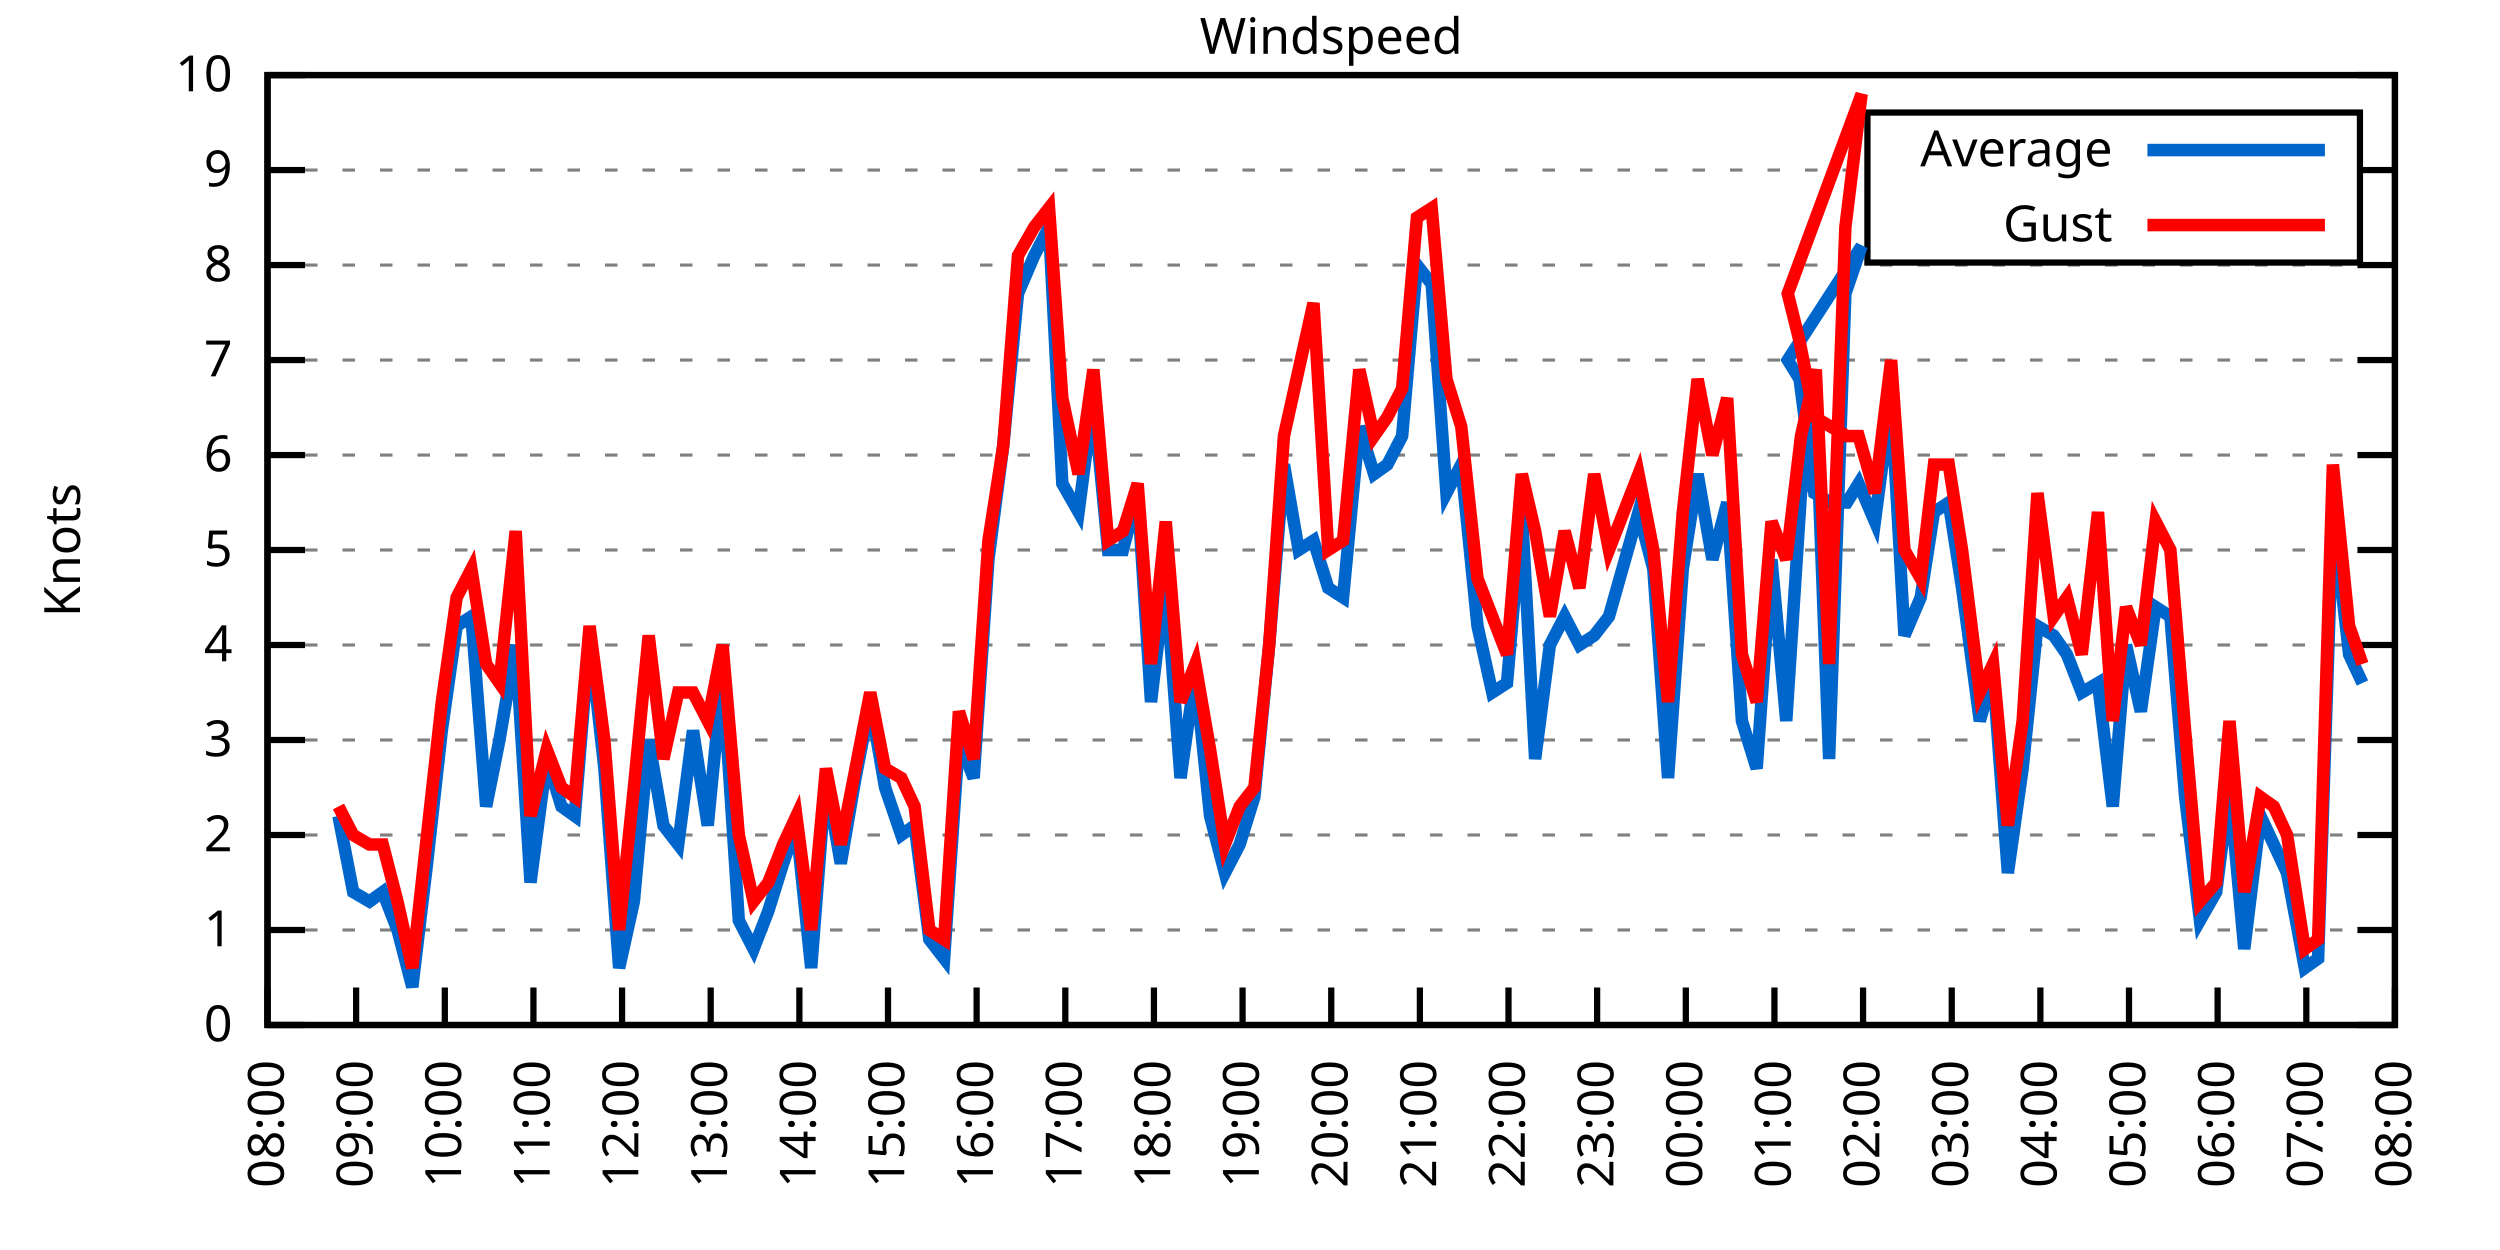
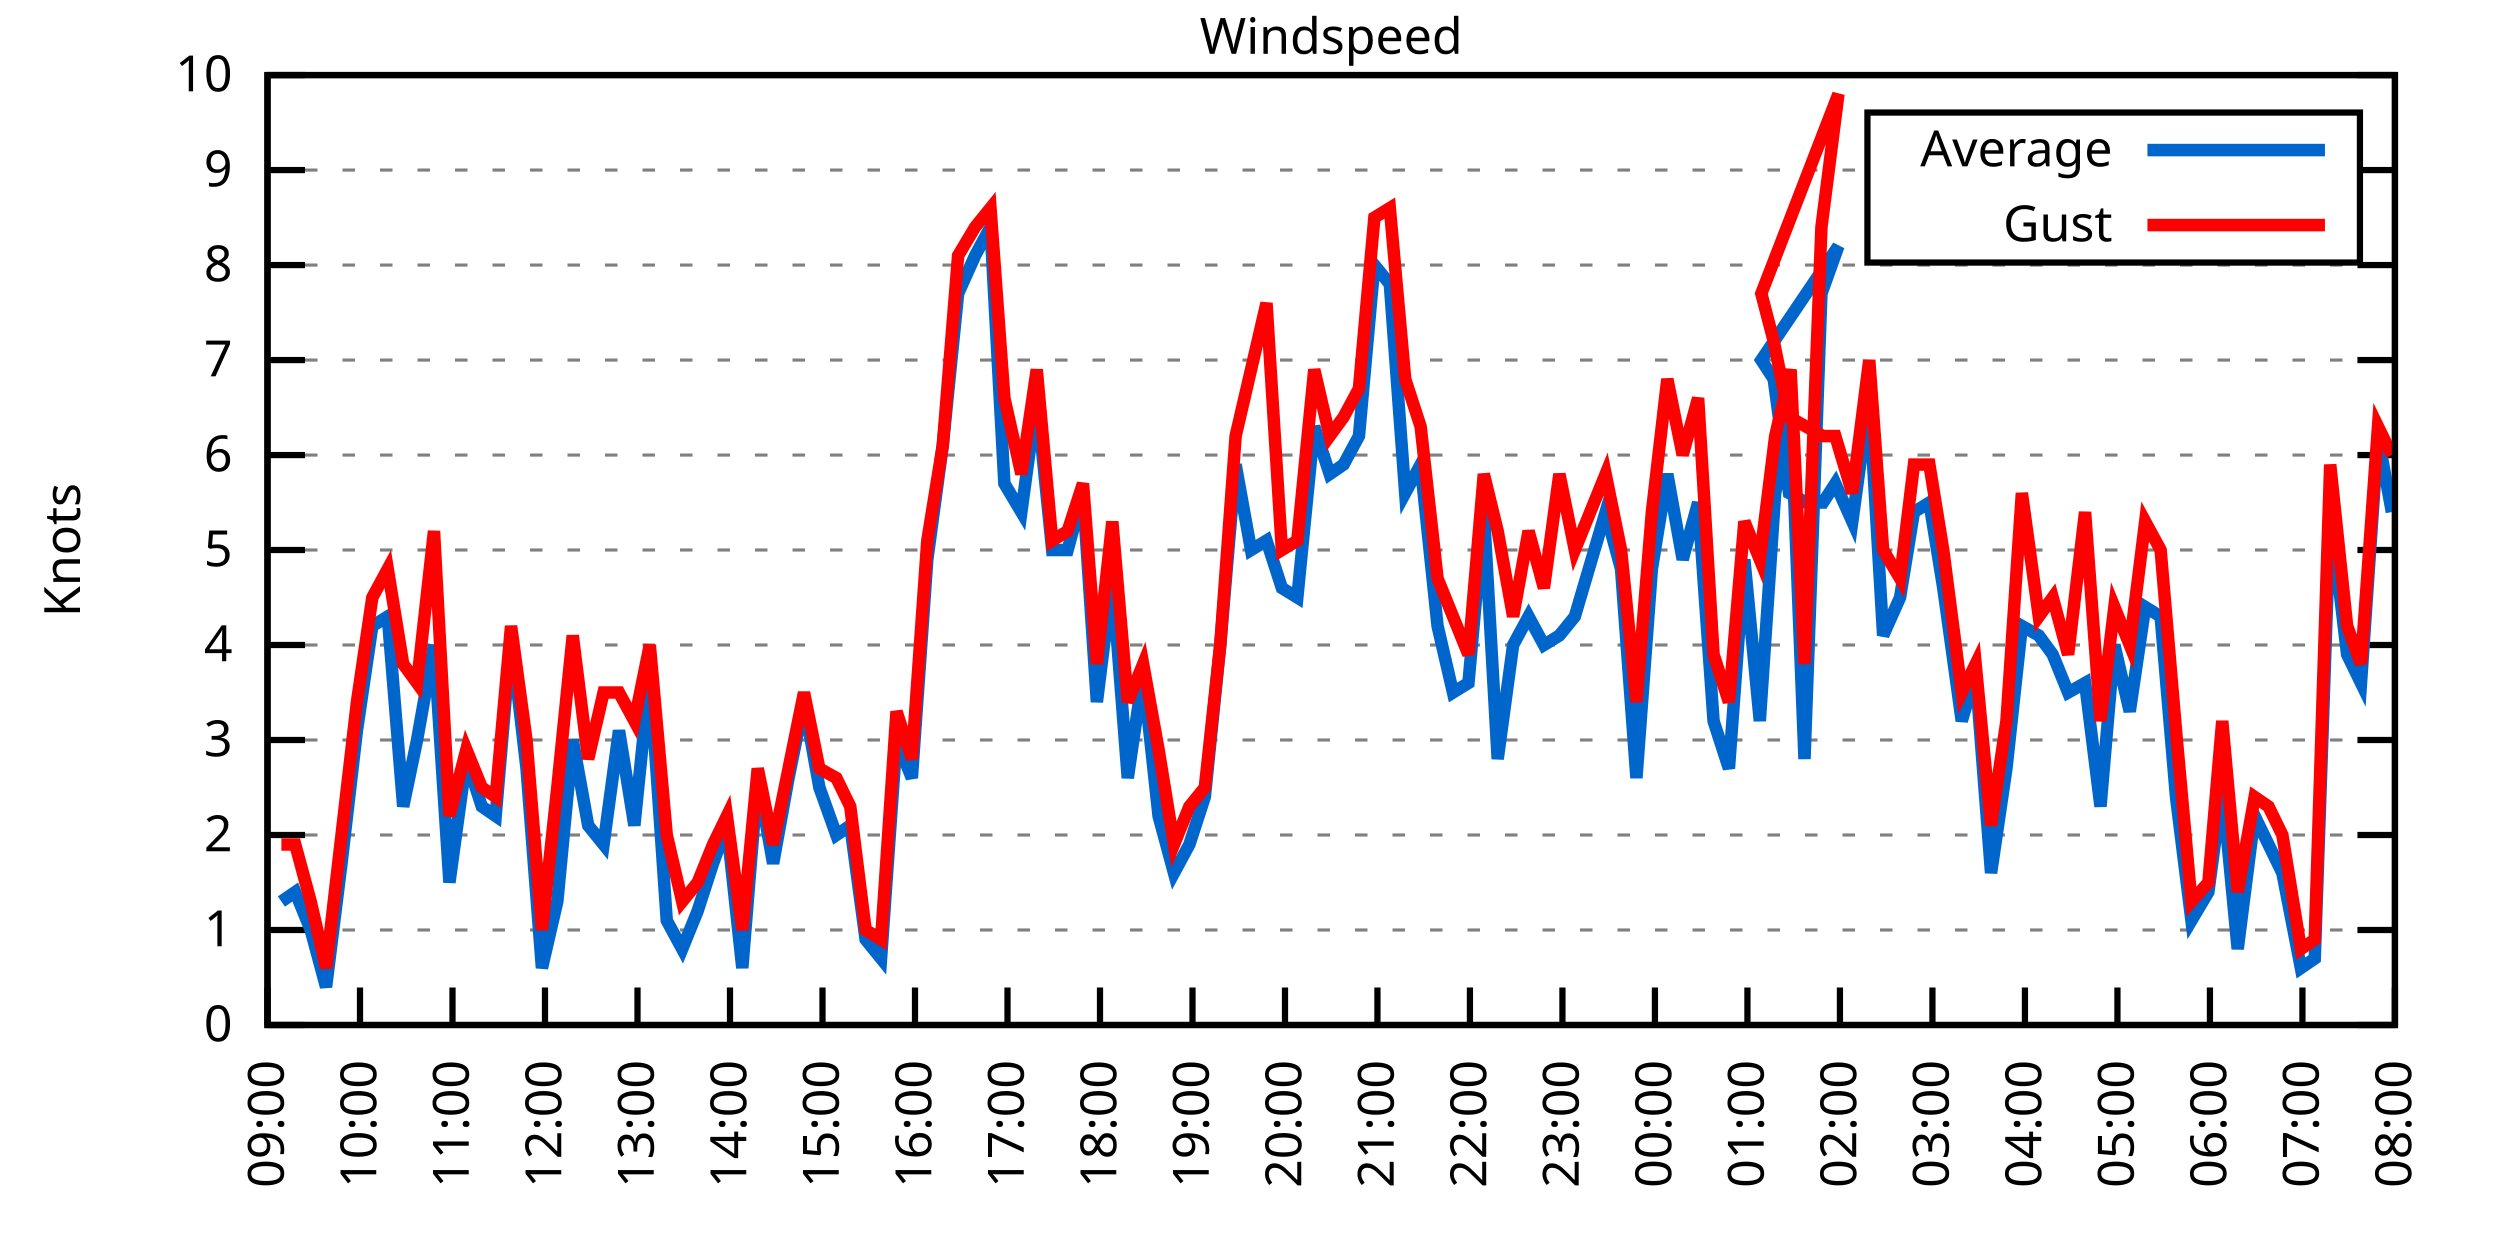
<svg xmlns="http://www.w3.org/2000/svg" xmlns:xlink="http://www.w3.org/1999/xlink" width="400" height="200" viewBox="0 0 400 200">
  <g id="gnuplot_canvas">
    <rect x="0" y="0" width="400" height="200" fill="none" />
    <defs>
      <circle id="gpDot" r="0.5" stroke-width="0.5" stroke="currentColor" />
      <path id="gpPt0" stroke-width="0.333" stroke="currentColor" d="M-1,0 h2 M0,-1 v2" />
      <path id="gpPt1" stroke-width="0.333" stroke="currentColor" d="M-1,-1 L1,1 M1,-1 L-1,1" />
      <path id="gpPt2" stroke-width="0.333" stroke="currentColor" d="M-1,0 L1,0 M0,-1 L0,1 M-1,-1 L1,1 M-1,1 L1,-1" />
      <rect id="gpPt3" stroke-width="0.333" stroke="currentColor" x="-1" y="-1" width="2" height="2" />
      <rect id="gpPt4" stroke-width="0.333" stroke="currentColor" fill="currentColor" x="-1" y="-1" width="2" height="2" />
      <circle id="gpPt5" stroke-width="0.333" stroke="currentColor" cx="0" cy="0" r="1" />
      <use xlink:href="#gpPt5" id="gpPt6" fill="currentColor" stroke="none" />
      <path id="gpPt7" stroke-width="0.333" stroke="currentColor" d="M0,-1.33 L-1.33,0.67 L1.33,0.67 z" />
      <use xlink:href="#gpPt7" id="gpPt8" fill="currentColor" stroke="none" />
      <use xlink:href="#gpPt7" id="gpPt9" stroke="currentColor" transform="rotate(180)" />
      <use xlink:href="#gpPt9" id="gpPt10" fill="currentColor" stroke="none" />
      <use xlink:href="#gpPt3" id="gpPt11" stroke="currentColor" transform="rotate(45)" />
      <use xlink:href="#gpPt11" id="gpPt12" fill="currentColor" stroke="none" />
      <path id="gpPt13" stroke-width="0.333" stroke="currentColor" d="M0,1.330 L1.265,0.411 L0.782,-1.067 L-0.782,-1.076 L-1.265,0.411 z" />
      <use xlink:href="#gpPt13" id="gpPt14" fill="currentColor" stroke="none" />
      <filter id="textbox" filterUnits="objectBoundingBox" x="0" y="0" height="1" width="1">
        <feFlood flood-color="white" flood-opacity="1" result="bgnd" />
        <feComposite in="SourceGraphic" in2="bgnd" operator="atop" />
      </filter>
      <filter id="greybox" filterUnits="objectBoundingBox" x="0" y="0" height="1" width="1">
        <feFlood flood-color="lightgrey" flood-opacity="1" result="grey" />
        <feComposite in="SourceGraphic" in2="grey" operator="atop" />
      </filter>
    </defs>
    <g fill="none" color="white" stroke="currentColor" stroke-width="1.00" stroke-linecap="butt" stroke-linejoin="miter">
</g>
    <g fill="none" color="black" stroke="currentColor" stroke-width="1.00" stroke-linecap="butt" stroke-linejoin="miter">
      <g stroke="none" shape-rendering="crispEdges">
        <polygon fill="rgb(255, 255, 255)" points="42.80,164.00 383.18,164.00 383.18,12.02 42.80,12.02 " />
      </g>
    </g>
    <g fill="none" color="black" stroke="currentColor" stroke-width="1.00" stroke-linecap="butt" stroke-linejoin="miter">
</g>
    <g fill="none" color="black" stroke="black" stroke-width="0.50" stroke-linecap="butt" stroke-linejoin="miter">
</g>
    <g fill="none" color="gray" stroke="currentColor" stroke-width="0.50" stroke-linecap="butt" stroke-linejoin="miter">
      <path stroke="gray" stroke-dasharray="2,4" class="gridline" d="M42.80,164.00 L383.19,164.00  " />
    </g>
    <g fill="none" color="gray" stroke="gray" stroke-width="1.00" stroke-linecap="butt" stroke-linejoin="miter">
</g>
    <g fill="none" color="black" stroke="currentColor" stroke-width="1.00" stroke-linecap="butt" stroke-linejoin="miter">
      <path stroke="black" d="M42.80,164.00 L48.80,164.00 M383.19,164.00 L377.19,164.00  " />
      <g transform="translate(37.20,166.60)" stroke="none" fill="black" font-family="Sans" font-size="8.00" text-anchor="end">
        <text>
          <tspan font-family="Sans"> 0</tspan>
        </text>
      </g>
    </g>
    <g fill="none" color="black" stroke="currentColor" stroke-width="1.00" stroke-linecap="butt" stroke-linejoin="miter">
</g>
    <g fill="none" color="black" stroke="black" stroke-width="0.50" stroke-linecap="butt" stroke-linejoin="miter">
</g>
    <g fill="none" color="gray" stroke="currentColor" stroke-width="0.50" stroke-linecap="butt" stroke-linejoin="miter">
      <path stroke="gray" stroke-dasharray="2,4" class="gridline" d="M42.80,148.80 L383.19,148.80  " />
    </g>
    <g fill="none" color="gray" stroke="gray" stroke-width="1.00" stroke-linecap="butt" stroke-linejoin="miter">
</g>
    <g fill="none" color="black" stroke="currentColor" stroke-width="1.00" stroke-linecap="butt" stroke-linejoin="miter">
      <path stroke="black" d="M42.80,148.80 L48.80,148.80 M383.19,148.80 L377.19,148.80  " />
      <g transform="translate(37.20,151.40)" stroke="none" fill="black" font-family="Sans" font-size="8.00" text-anchor="end">
        <text>
          <tspan font-family="Sans"> 1</tspan>
        </text>
      </g>
    </g>
    <g fill="none" color="black" stroke="currentColor" stroke-width="1.00" stroke-linecap="butt" stroke-linejoin="miter">
</g>
    <g fill="none" color="black" stroke="black" stroke-width="0.50" stroke-linecap="butt" stroke-linejoin="miter">
</g>
    <g fill="none" color="gray" stroke="currentColor" stroke-width="0.50" stroke-linecap="butt" stroke-linejoin="miter">
      <path stroke="gray" stroke-dasharray="2,4" class="gridline" d="M42.80,133.60 L383.19,133.60  " />
    </g>
    <g fill="none" color="gray" stroke="gray" stroke-width="1.00" stroke-linecap="butt" stroke-linejoin="miter">
</g>
    <g fill="none" color="black" stroke="currentColor" stroke-width="1.00" stroke-linecap="butt" stroke-linejoin="miter">
      <path stroke="black" d="M42.80,133.60 L48.80,133.60 M383.19,133.60 L377.19,133.60  " />
      <g transform="translate(37.20,136.20)" stroke="none" fill="black" font-family="Sans" font-size="8.00" text-anchor="end">
        <text>
          <tspan font-family="Sans"> 2</tspan>
        </text>
      </g>
    </g>
    <g fill="none" color="black" stroke="currentColor" stroke-width="1.00" stroke-linecap="butt" stroke-linejoin="miter">
</g>
    <g fill="none" color="black" stroke="black" stroke-width="0.50" stroke-linecap="butt" stroke-linejoin="miter">
</g>
    <g fill="none" color="gray" stroke="currentColor" stroke-width="0.50" stroke-linecap="butt" stroke-linejoin="miter">
      <path stroke="gray" stroke-dasharray="2,4" class="gridline" d="M42.80,118.40 L383.19,118.40  " />
    </g>
    <g fill="none" color="gray" stroke="gray" stroke-width="1.00" stroke-linecap="butt" stroke-linejoin="miter">
</g>
    <g fill="none" color="black" stroke="currentColor" stroke-width="1.00" stroke-linecap="butt" stroke-linejoin="miter">
      <path stroke="black" d="M42.80,118.40 L48.80,118.40 M383.19,118.40 L377.19,118.40  " />
      <g transform="translate(37.20,121.00)" stroke="none" fill="black" font-family="Sans" font-size="8.00" text-anchor="end">
        <text>
          <tspan font-family="Sans"> 3</tspan>
        </text>
      </g>
    </g>
    <g fill="none" color="black" stroke="currentColor" stroke-width="1.00" stroke-linecap="butt" stroke-linejoin="miter">
</g>
    <g fill="none" color="black" stroke="black" stroke-width="0.50" stroke-linecap="butt" stroke-linejoin="miter">
</g>
    <g fill="none" color="gray" stroke="currentColor" stroke-width="0.50" stroke-linecap="butt" stroke-linejoin="miter">
      <path stroke="gray" stroke-dasharray="2,4" class="gridline" d="M42.80,103.20 L383.19,103.20  " />
    </g>
    <g fill="none" color="gray" stroke="gray" stroke-width="1.00" stroke-linecap="butt" stroke-linejoin="miter">
</g>
    <g fill="none" color="black" stroke="currentColor" stroke-width="1.00" stroke-linecap="butt" stroke-linejoin="miter">
      <path stroke="black" d="M42.80,103.20 L48.80,103.20 M383.19,103.20 L377.19,103.20  " />
      <g transform="translate(37.20,105.80)" stroke="none" fill="black" font-family="Sans" font-size="8.00" text-anchor="end">
        <text>
          <tspan font-family="Sans"> 4</tspan>
        </text>
      </g>
    </g>
    <g fill="none" color="black" stroke="currentColor" stroke-width="1.00" stroke-linecap="butt" stroke-linejoin="miter">
</g>
    <g fill="none" color="black" stroke="black" stroke-width="0.50" stroke-linecap="butt" stroke-linejoin="miter">
</g>
    <g fill="none" color="gray" stroke="currentColor" stroke-width="0.50" stroke-linecap="butt" stroke-linejoin="miter">
      <path stroke="gray" stroke-dasharray="2,4" class="gridline" d="M42.80,88.00 L383.19,88.00  " />
    </g>
    <g fill="none" color="gray" stroke="gray" stroke-width="1.00" stroke-linecap="butt" stroke-linejoin="miter">
</g>
    <g fill="none" color="black" stroke="currentColor" stroke-width="1.00" stroke-linecap="butt" stroke-linejoin="miter">
      <path stroke="black" d="M42.80,88.00 L48.80,88.00 M383.19,88.00 L377.19,88.00  " />
      <g transform="translate(37.20,90.60)" stroke="none" fill="black" font-family="Sans" font-size="8.00" text-anchor="end">
        <text>
          <tspan font-family="Sans"> 5</tspan>
        </text>
      </g>
    </g>
    <g fill="none" color="black" stroke="currentColor" stroke-width="1.00" stroke-linecap="butt" stroke-linejoin="miter">
</g>
    <g fill="none" color="black" stroke="black" stroke-width="0.50" stroke-linecap="butt" stroke-linejoin="miter">
</g>
    <g fill="none" color="gray" stroke="currentColor" stroke-width="0.50" stroke-linecap="butt" stroke-linejoin="miter">
      <path stroke="gray" stroke-dasharray="2,4" class="gridline" d="M42.80,72.81 L383.19,72.81  " />
    </g>
    <g fill="none" color="gray" stroke="gray" stroke-width="1.00" stroke-linecap="butt" stroke-linejoin="miter">
</g>
    <g fill="none" color="black" stroke="currentColor" stroke-width="1.00" stroke-linecap="butt" stroke-linejoin="miter">
      <path stroke="black" d="M42.80,72.81 L48.80,72.81 M383.19,72.81 L377.19,72.81  " />
      <g transform="translate(37.20,75.41)" stroke="none" fill="black" font-family="Sans" font-size="8.00" text-anchor="end">
        <text>
          <tspan font-family="Sans"> 6</tspan>
        </text>
      </g>
    </g>
    <g fill="none" color="black" stroke="currentColor" stroke-width="1.00" stroke-linecap="butt" stroke-linejoin="miter">
</g>
    <g fill="none" color="black" stroke="black" stroke-width="0.50" stroke-linecap="butt" stroke-linejoin="miter">
</g>
    <g fill="none" color="gray" stroke="currentColor" stroke-width="0.50" stroke-linecap="butt" stroke-linejoin="miter">
      <path stroke="gray" stroke-dasharray="2,4" class="gridline" d="M42.80,57.61 L383.19,57.61  " />
    </g>
    <g fill="none" color="gray" stroke="gray" stroke-width="1.00" stroke-linecap="butt" stroke-linejoin="miter">
</g>
    <g fill="none" color="black" stroke="currentColor" stroke-width="1.00" stroke-linecap="butt" stroke-linejoin="miter">
      <path stroke="black" d="M42.80,57.61 L48.80,57.61 M383.19,57.61 L377.19,57.61  " />
      <g transform="translate(37.20,60.21)" stroke="none" fill="black" font-family="Sans" font-size="8.00" text-anchor="end">
        <text>
          <tspan font-family="Sans"> 7</tspan>
        </text>
      </g>
    </g>
    <g fill="none" color="black" stroke="currentColor" stroke-width="1.00" stroke-linecap="butt" stroke-linejoin="miter">
</g>
    <g fill="none" color="black" stroke="black" stroke-width="0.50" stroke-linecap="butt" stroke-linejoin="miter">
</g>
    <g fill="none" color="gray" stroke="currentColor" stroke-width="0.50" stroke-linecap="butt" stroke-linejoin="miter">
      <path stroke="gray" stroke-dasharray="2,4" class="gridline" d="M42.80,42.41 L383.19,42.41  " />
    </g>
    <g fill="none" color="gray" stroke="gray" stroke-width="1.00" stroke-linecap="butt" stroke-linejoin="miter">
</g>
    <g fill="none" color="black" stroke="currentColor" stroke-width="1.00" stroke-linecap="butt" stroke-linejoin="miter">
      <path stroke="black" d="M42.80,42.41 L48.80,42.41 M383.19,42.41 L377.19,42.41  " />
      <g transform="translate(37.20,45.01)" stroke="none" fill="black" font-family="Sans" font-size="8.00" text-anchor="end">
        <text>
          <tspan font-family="Sans"> 8</tspan>
        </text>
      </g>
    </g>
    <g fill="none" color="black" stroke="currentColor" stroke-width="1.00" stroke-linecap="butt" stroke-linejoin="miter">
</g>
    <g fill="none" color="black" stroke="black" stroke-width="0.50" stroke-linecap="butt" stroke-linejoin="miter">
</g>
    <g fill="none" color="gray" stroke="currentColor" stroke-width="0.50" stroke-linecap="butt" stroke-linejoin="miter">
      <path stroke="gray" stroke-dasharray="2,4" class="gridline" d="M42.80,27.21 L298.79,27.21 M377.59,27.21 L383.19,27.21  " />
    </g>
    <g fill="none" color="gray" stroke="gray" stroke-width="1.00" stroke-linecap="butt" stroke-linejoin="miter">
</g>
    <g fill="none" color="black" stroke="currentColor" stroke-width="1.00" stroke-linecap="butt" stroke-linejoin="miter">
      <path stroke="black" d="M42.80,27.21 L48.80,27.21 M383.19,27.21 L377.19,27.21  " />
      <g transform="translate(37.20,29.81)" stroke="none" fill="black" font-family="Sans" font-size="8.00" text-anchor="end">
        <text>
          <tspan font-family="Sans"> 9</tspan>
        </text>
      </g>
    </g>
    <g fill="none" color="black" stroke="currentColor" stroke-width="1.00" stroke-linecap="butt" stroke-linejoin="miter">
</g>
    <g fill="none" color="black" stroke="black" stroke-width="0.50" stroke-linecap="butt" stroke-linejoin="miter">
</g>
    <g fill="none" color="gray" stroke="currentColor" stroke-width="0.50" stroke-linecap="butt" stroke-linejoin="miter">
      <path stroke="gray" stroke-dasharray="2,4" class="gridline" d="M42.80,12.01 L383.19,12.01  " />
    </g>
    <g fill="none" color="gray" stroke="gray" stroke-width="1.00" stroke-linecap="butt" stroke-linejoin="miter">
</g>
    <g fill="none" color="black" stroke="currentColor" stroke-width="1.00" stroke-linecap="butt" stroke-linejoin="miter">
      <path stroke="black" d="M42.80,12.01 L48.80,12.01 M383.19,12.01 L377.19,12.01  " />
      <g transform="translate(37.20,14.61)" stroke="none" fill="black" font-family="Sans" font-size="8.00" text-anchor="end">
        <text>
          <tspan font-family="Sans"> 10</tspan>
        </text>
      </g>
    </g>
    <g fill="none" color="black" stroke="currentColor" stroke-width="1.00" stroke-linecap="butt" stroke-linejoin="miter">
      <path stroke="black" d="M42.80,164.00 L42.80,158.00  " />
      <g transform="translate(45.40,169.60) rotate(270.00)" stroke="none" fill="black" font-family="Sans" font-size="8.00" text-anchor="end">
        <text>
-           <tspan font-family="Sans">08:00</tspan>
-         </text>
-       </g>
-     </g>
-     <g fill="none" color="black" stroke="currentColor" stroke-width="1.00" stroke-linecap="butt" stroke-linejoin="miter">
-       <path stroke="black" d="M56.98,164.00 L56.98,158.00  " />
-       <g transform="translate(59.58,169.60) rotate(270.00)" stroke="none" fill="black" font-family="Sans" font-size="8.00" text-anchor="end">
-         <text>
          <tspan font-family="Sans">09:00</tspan>
        </text>
      </g>
    </g>
    <g fill="none" color="black" stroke="currentColor" stroke-width="1.00" stroke-linecap="butt" stroke-linejoin="miter">
-       <path stroke="black" d="M71.17,164.00 L71.17,158.00  " />
-       <g transform="translate(73.77,169.60) rotate(270.00)" stroke="none" fill="black" font-family="Sans" font-size="8.00" text-anchor="end">
+       <path stroke="black" d="M57.60,164.00 L57.60,158.00  " />
+       <g transform="translate(60.20,169.60) rotate(270.00)" stroke="none" fill="black" font-family="Sans" font-size="8.00" text-anchor="end">
        <text>
          <tspan font-family="Sans">10:00</tspan>
        </text>
      </g>
    </g>
    <g fill="none" color="black" stroke="currentColor" stroke-width="1.00" stroke-linecap="butt" stroke-linejoin="miter">
-       <path stroke="black" d="M85.35,164.00 L85.35,158.00  " />
-       <g transform="translate(87.95,169.60) rotate(270.00)" stroke="none" fill="black" font-family="Sans" font-size="8.00" text-anchor="end">
+       <path stroke="black" d="M72.40,164.00 L72.40,158.00  " />
+       <g transform="translate(75.00,169.60) rotate(270.00)" stroke="none" fill="black" font-family="Sans" font-size="8.00" text-anchor="end">
        <text>
          <tspan font-family="Sans">11:00</tspan>
        </text>
      </g>
    </g>
    <g fill="none" color="black" stroke="currentColor" stroke-width="1.00" stroke-linecap="butt" stroke-linejoin="miter">
-       <path stroke="black" d="M99.53,164.00 L99.53,158.00  " />
-       <g transform="translate(102.13,169.60) rotate(270.00)" stroke="none" fill="black" font-family="Sans" font-size="8.00" text-anchor="end">
+       <path stroke="black" d="M87.20,164.00 L87.20,158.00  " />
+       <g transform="translate(89.80,169.60) rotate(270.00)" stroke="none" fill="black" font-family="Sans" font-size="8.00" text-anchor="end">
        <text>
          <tspan font-family="Sans">12:00</tspan>
        </text>
      </g>
    </g>
    <g fill="none" color="black" stroke="currentColor" stroke-width="1.00" stroke-linecap="butt" stroke-linejoin="miter">
-       <path stroke="black" d="M113.71,164.00 L113.71,158.00  " />
-       <g transform="translate(116.31,169.60) rotate(270.00)" stroke="none" fill="black" font-family="Sans" font-size="8.00" text-anchor="end">
+       <path stroke="black" d="M102.00,164.00 L102.00,158.00  " />
+       <g transform="translate(104.60,169.60) rotate(270.00)" stroke="none" fill="black" font-family="Sans" font-size="8.00" text-anchor="end">
        <text>
          <tspan font-family="Sans">13:00</tspan>
        </text>
      </g>
    </g>
    <g fill="none" color="black" stroke="currentColor" stroke-width="1.00" stroke-linecap="butt" stroke-linejoin="miter">
-       <path stroke="black" d="M127.90,164.00 L127.90,158.00  " />
-       <g transform="translate(130.50,169.60) rotate(270.00)" stroke="none" fill="black" font-family="Sans" font-size="8.00" text-anchor="end">
+       <path stroke="black" d="M116.80,164.00 L116.80,158.00  " />
+       <g transform="translate(119.40,169.60) rotate(270.00)" stroke="none" fill="black" font-family="Sans" font-size="8.00" text-anchor="end">
        <text>
          <tspan font-family="Sans">14:00</tspan>
        </text>
      </g>
    </g>
    <g fill="none" color="black" stroke="currentColor" stroke-width="1.00" stroke-linecap="butt" stroke-linejoin="miter">
-       <path stroke="black" d="M142.08,164.00 L142.08,158.00  " />
-       <g transform="translate(144.68,169.60) rotate(270.00)" stroke="none" fill="black" font-family="Sans" font-size="8.00" text-anchor="end">
+       <path stroke="black" d="M131.60,164.00 L131.60,158.00  " />
+       <g transform="translate(134.20,169.60) rotate(270.00)" stroke="none" fill="black" font-family="Sans" font-size="8.00" text-anchor="end">
        <text>
          <tspan font-family="Sans">15:00</tspan>
        </text>
      </g>
    </g>
    <g fill="none" color="black" stroke="currentColor" stroke-width="1.00" stroke-linecap="butt" stroke-linejoin="miter">
-       <path stroke="black" d="M156.26,164.00 L156.26,158.00  " />
-       <g transform="translate(158.86,169.60) rotate(270.00)" stroke="none" fill="black" font-family="Sans" font-size="8.00" text-anchor="end">
+       <path stroke="black" d="M146.40,164.00 L146.40,158.00  " />
+       <g transform="translate(149.00,169.60) rotate(270.00)" stroke="none" fill="black" font-family="Sans" font-size="8.00" text-anchor="end">
        <text>
          <tspan font-family="Sans">16:00</tspan>
        </text>
      </g>
    </g>
    <g fill="none" color="black" stroke="currentColor" stroke-width="1.00" stroke-linecap="butt" stroke-linejoin="miter">
-       <path stroke="black" d="M170.45,164.00 L170.45,158.00  " />
-       <g transform="translate(173.05,169.60) rotate(270.00)" stroke="none" fill="black" font-family="Sans" font-size="8.00" text-anchor="end">
+       <path stroke="black" d="M161.20,164.00 L161.20,158.00  " />
+       <g transform="translate(163.80,169.60) rotate(270.00)" stroke="none" fill="black" font-family="Sans" font-size="8.00" text-anchor="end">
        <text>
          <tspan font-family="Sans">17:00</tspan>
        </text>
      </g>
    </g>
    <g fill="none" color="black" stroke="currentColor" stroke-width="1.00" stroke-linecap="butt" stroke-linejoin="miter">
-       <path stroke="black" d="M184.63,164.00 L184.63,158.00  " />
-       <g transform="translate(187.23,169.60) rotate(270.00)" stroke="none" fill="black" font-family="Sans" font-size="8.00" text-anchor="end">
+       <path stroke="black" d="M176.00,164.00 L176.00,158.00  " />
+       <g transform="translate(178.60,169.60) rotate(270.00)" stroke="none" fill="black" font-family="Sans" font-size="8.00" text-anchor="end">
        <text>
          <tspan font-family="Sans">18:00</tspan>
        </text>
      </g>
    </g>
    <g fill="none" color="black" stroke="currentColor" stroke-width="1.00" stroke-linecap="butt" stroke-linejoin="miter">
-       <path stroke="black" d="M198.81,164.00 L198.81,158.00  " />
-       <g transform="translate(201.41,169.60) rotate(270.00)" stroke="none" fill="black" font-family="Sans" font-size="8.00" text-anchor="end">
+       <path stroke="black" d="M190.80,164.00 L190.80,158.00  " />
+       <g transform="translate(193.40,169.60) rotate(270.00)" stroke="none" fill="black" font-family="Sans" font-size="8.00" text-anchor="end">
        <text>
          <tspan font-family="Sans">19:00</tspan>
        </text>
      </g>
    </g>
    <g fill="none" color="black" stroke="currentColor" stroke-width="1.00" stroke-linecap="butt" stroke-linejoin="miter">
-       <path stroke="black" d="M213.00,164.00 L213.00,158.00  " />
-       <g transform="translate(215.60,169.60) rotate(270.00)" stroke="none" fill="black" font-family="Sans" font-size="8.00" text-anchor="end">
+       <path stroke="black" d="M205.60,164.00 L205.60,158.00  " />
+       <g transform="translate(208.20,169.60) rotate(270.00)" stroke="none" fill="black" font-family="Sans" font-size="8.00" text-anchor="end">
        <text>
          <tspan font-family="Sans">20:00</tspan>
        </text>
      </g>
    </g>
    <g fill="none" color="black" stroke="currentColor" stroke-width="1.00" stroke-linecap="butt" stroke-linejoin="miter">
-       <path stroke="black" d="M227.18,164.00 L227.18,158.00  " />
-       <g transform="translate(229.78,169.60) rotate(270.00)" stroke="none" fill="black" font-family="Sans" font-size="8.00" text-anchor="end">
+       <path stroke="black" d="M220.39,164.00 L220.39,158.00  " />
+       <g transform="translate(222.99,169.60) rotate(270.00)" stroke="none" fill="black" font-family="Sans" font-size="8.00" text-anchor="end">
        <text>
          <tspan font-family="Sans">21:00</tspan>
        </text>
      </g>
    </g>
    <g fill="none" color="black" stroke="currentColor" stroke-width="1.00" stroke-linecap="butt" stroke-linejoin="miter">
-       <path stroke="black" d="M241.36,164.00 L241.36,158.00  " />
-       <g transform="translate(243.96,169.60) rotate(270.00)" stroke="none" fill="black" font-family="Sans" font-size="8.00" text-anchor="end">
+       <path stroke="black" d="M235.19,164.00 L235.19,158.00  " />
+       <g transform="translate(237.79,169.60) rotate(270.00)" stroke="none" fill="black" font-family="Sans" font-size="8.00" text-anchor="end">
        <text>
          <tspan font-family="Sans">22:00</tspan>
        </text>
      </g>
    </g>
    <g fill="none" color="black" stroke="currentColor" stroke-width="1.00" stroke-linecap="butt" stroke-linejoin="miter">
-       <path stroke="black" d="M255.54,164.00 L255.54,158.00  " />
-       <g transform="translate(258.14,169.60) rotate(270.00)" stroke="none" fill="black" font-family="Sans" font-size="8.00" text-anchor="end">
+       <path stroke="black" d="M249.99,164.00 L249.99,158.00  " />
+       <g transform="translate(252.59,169.60) rotate(270.00)" stroke="none" fill="black" font-family="Sans" font-size="8.00" text-anchor="end">
        <text>
          <tspan font-family="Sans">23:00</tspan>
        </text>
      </g>
    </g>
    <g fill="none" color="black" stroke="currentColor" stroke-width="1.00" stroke-linecap="butt" stroke-linejoin="miter">
-       <path stroke="black" d="M269.73,164.00 L269.73,158.00  " />
-       <g transform="translate(272.33,169.60) rotate(270.00)" stroke="none" fill="black" font-family="Sans" font-size="8.00" text-anchor="end">
+       <path stroke="black" d="M264.79,164.00 L264.79,158.00  " />
+       <g transform="translate(267.39,169.60) rotate(270.00)" stroke="none" fill="black" font-family="Sans" font-size="8.00" text-anchor="end">
        <text>
          <tspan font-family="Sans">00:00</tspan>
        </text>
      </g>
    </g>
    <g fill="none" color="black" stroke="currentColor" stroke-width="1.00" stroke-linecap="butt" stroke-linejoin="miter">
-       <path stroke="black" d="M283.91,164.00 L283.91,158.00  " />
-       <g transform="translate(286.51,169.60) rotate(270.00)" stroke="none" fill="black" font-family="Sans" font-size="8.00" text-anchor="end">
+       <path stroke="black" d="M279.59,164.00 L279.59,158.00  " />
+       <g transform="translate(282.19,169.60) rotate(270.00)" stroke="none" fill="black" font-family="Sans" font-size="8.00" text-anchor="end">
        <text>
          <tspan font-family="Sans">01:00</tspan>
        </text>
      </g>
    </g>
    <g fill="none" color="black" stroke="currentColor" stroke-width="1.00" stroke-linecap="butt" stroke-linejoin="miter">
-       <path stroke="black" d="M298.09,164.00 L298.09,158.00  " />
-       <g transform="translate(300.69,169.60) rotate(270.00)" stroke="none" fill="black" font-family="Sans" font-size="8.00" text-anchor="end">
+       <path stroke="black" d="M294.39,164.00 L294.39,158.00  " />
+       <g transform="translate(296.99,169.60) rotate(270.00)" stroke="none" fill="black" font-family="Sans" font-size="8.00" text-anchor="end">
        <text>
          <tspan font-family="Sans">02:00</tspan>
        </text>
      </g>
    </g>
    <g fill="none" color="black" stroke="currentColor" stroke-width="1.00" stroke-linecap="butt" stroke-linejoin="miter">
-       <path stroke="black" d="M312.28,164.00 L312.28,158.00  " />
-       <g transform="translate(314.88,169.60) rotate(270.00)" stroke="none" fill="black" font-family="Sans" font-size="8.00" text-anchor="end">
+       <path stroke="black" d="M309.19,164.00 L309.19,158.00  " />
+       <g transform="translate(311.79,169.60) rotate(270.00)" stroke="none" fill="black" font-family="Sans" font-size="8.00" text-anchor="end">
        <text>
          <tspan font-family="Sans">03:00</tspan>
        </text>
      </g>
    </g>
    <g fill="none" color="black" stroke="currentColor" stroke-width="1.00" stroke-linecap="butt" stroke-linejoin="miter">
-       <path stroke="black" d="M326.46,164.00 L326.46,158.00  " />
-       <g transform="translate(329.06,169.60) rotate(270.00)" stroke="none" fill="black" font-family="Sans" font-size="8.00" text-anchor="end">
+       <path stroke="black" d="M323.99,164.00 L323.99,158.00  " />
+       <g transform="translate(326.59,169.60) rotate(270.00)" stroke="none" fill="black" font-family="Sans" font-size="8.00" text-anchor="end">
        <text>
          <tspan font-family="Sans">04:00</tspan>
        </text>
      </g>
    </g>
    <g fill="none" color="black" stroke="currentColor" stroke-width="1.00" stroke-linecap="butt" stroke-linejoin="miter">
-       <path stroke="black" d="M340.64,164.00 L340.64,158.00  " />
-       <g transform="translate(343.24,169.60) rotate(270.00)" stroke="none" fill="black" font-family="Sans" font-size="8.00" text-anchor="end">
+       <path stroke="black" d="M338.79,164.00 L338.79,158.00  " />
+       <g transform="translate(341.39,169.60) rotate(270.00)" stroke="none" fill="black" font-family="Sans" font-size="8.00" text-anchor="end">
        <text>
          <tspan font-family="Sans">05:00</tspan>
        </text>
      </g>
    </g>
    <g fill="none" color="black" stroke="currentColor" stroke-width="1.00" stroke-linecap="butt" stroke-linejoin="miter">
-       <path stroke="black" d="M354.82,164.00 L354.82,158.00  " />
-       <g transform="translate(357.42,169.60) rotate(270.00)" stroke="none" fill="black" font-family="Sans" font-size="8.00" text-anchor="end">
+       <path stroke="black" d="M353.59,164.00 L353.59,158.00  " />
+       <g transform="translate(356.19,169.60) rotate(270.00)" stroke="none" fill="black" font-family="Sans" font-size="8.00" text-anchor="end">
        <text>
          <tspan font-family="Sans">06:00</tspan>
        </text>
      </g>
    </g>
    <g fill="none" color="black" stroke="currentColor" stroke-width="1.00" stroke-linecap="butt" stroke-linejoin="miter">
-       <path stroke="black" d="M369.01,164.00 L369.01,158.00  " />
-       <g transform="translate(371.61,169.60) rotate(270.00)" stroke="none" fill="black" font-family="Sans" font-size="8.00" text-anchor="end">
+       <path stroke="black" d="M368.39,164.00 L368.39,158.00  " />
+       <g transform="translate(370.99,169.60) rotate(270.00)" stroke="none" fill="black" font-family="Sans" font-size="8.00" text-anchor="end">
        <text>
          <tspan font-family="Sans">07:00</tspan>
        </text>
      </g>
    </g>
    <g fill="none" color="black" stroke="currentColor" stroke-width="1.00" stroke-linecap="butt" stroke-linejoin="miter">
      <path stroke="black" d="M383.19,164.00 L383.19,158.00  " />
      <g transform="translate(385.79,169.60) rotate(270.00)" stroke="none" fill="black" font-family="Sans" font-size="8.00" text-anchor="end">
        <text>
          <tspan font-family="Sans">08:00</tspan>
        </text>
      </g>
    </g>
    <g fill="none" color="black" stroke="currentColor" stroke-width="1.00" stroke-linecap="butt" stroke-linejoin="miter">
</g>
    <g fill="none" color="black" stroke="currentColor" stroke-width="1.00" stroke-linecap="butt" stroke-linejoin="miter">
      <path stroke="black" d="M42.80,12.01 L42.80,164.00 L383.19,164.00 L383.19,12.01 L42.80,12.01 Z  " />
    </g>
    <g fill="none" color="black" stroke="currentColor" stroke-width="1.00" stroke-linecap="butt" stroke-linejoin="miter">
</g>
    <g fill="none" color="black" stroke="currentColor" stroke-width="1.00" stroke-linecap="butt" stroke-linejoin="miter">
      <path stroke="black" d="M298.79,42.01 L298.79,18.01 L377.59,18.01 L377.59,42.01 L298.79,42.01 Z  " />
    </g>
    <g id="Windspeed_plot_1">
      <g fill="none" color="white" stroke="black" stroke-width="2.00" stroke-linecap="butt" stroke-linejoin="miter">
</g>
      <g fill="none" color="black" stroke="currentColor" stroke-width="2.00" stroke-linecap="butt" stroke-linejoin="miter">
        <g transform="translate(337.99,26.61)" stroke="none" fill="black" font-family="Sans" font-size="8.00" text-anchor="end">
          <text>
            <tspan font-family="Sans">Average</tspan>
          </text>
        </g>
      </g>
      <g fill="none" color="black" stroke="currentColor" stroke-width="2.00" stroke-linecap="butt" stroke-linejoin="miter">
-         <path stroke="rgb(  0, 102, 204)" d="M343.59,24.01 L371.99,24.01 M54.15,130.56 L56.51,142.72 L59.11,144.24 L61.24,142.72 L63.60,148.80 L65.97,157.92   L68.33,138.16 L70.69,116.88 L73.06,100.16 L75.42,98.64 L77.78,129.04 L79.91,118.40 L82.51,103.20 L84.88,141.20   L87.48,121.44 L89.84,129.04 L91.97,130.56 L94.33,101.68 L96.70,122.96 L99.06,154.88 L101.42,144.24 L103.79,118.40   L106.15,132.08 L108.51,135.12 L110.88,116.88 L113.24,132.08 L115.61,107.76 L118.21,147.28 L120.57,151.84 L122.93,145.76   L125.30,138.16 L127.42,132.08 L129.79,154.88 L132.15,124.48 L134.52,138.16 L136.88,124.48 L139.24,112.32 L141.61,126.00   L144.21,133.60 L146.34,132.08 L148.70,150.32 L151.06,153.36 L153.43,118.40 L155.79,124.48 L158.15,89.52 L160.52,71.29   L162.88,46.97 L165.48,40.89 L167.85,36.33 L169.97,77.37 L172.57,81.93 L174.94,63.69 L177.30,88.00 L179.67,88.00   L182.03,78.89 L184.16,112.32 L186.52,92.56 L188.88,124.48 L191.25,107.76 L193.61,130.56 L195.98,139.68 L198.34,135.12   L200.70,127.52 L203.07,103.20 L205.43,74.33 L207.79,88.00 L210.16,86.49 L212.52,94.08 L214.89,95.60 L217.49,68.25   L219.85,75.85 L221.98,74.33 L224.34,69.77 L226.71,42.41 L229.07,45.45 L231.43,78.89 L233.80,74.33 L236.40,100.16   L238.76,110.80 L241.12,109.28 L243.49,81.93 L245.62,121.44 L247.98,103.20 L250.34,98.64 L252.71,103.20 L255.07,101.68   L257.43,98.64 L262.16,81.93 L264.53,91.04 L266.89,124.48 L269.25,91.04 L271.62,75.85 L273.98,89.52 L276.35,80.41   L278.71,115.36 L281.07,122.96 L283.44,89.52 L285.80,115.36 L288.16,78.89 L290.53,65.21 L292.66,121.44 L295.26,46.97   L297.86,39.37 L286.04,57.61 L287.93,60.65 L290.29,78.89 L292.89,80.41 L295.49,80.41 L297.38,77.37 L299.98,83.45   L302.58,63.69 L304.71,101.68 L307.31,95.60 L309.44,81.93 L311.80,80.41 L313.93,94.08 L316.77,115.36 L318.89,107.76   L321.26,139.68 L323.62,122.96 L325.99,100.16 L328.59,101.68 L330.71,104.72 L333.08,110.80 L335.68,109.28 L338.04,129.04   L340.17,103.20 L342.53,113.84 L344.90,97.12 L347.26,98.64 L349.62,127.52 L351.99,147.28 L354.59,142.72 L356.72,126.00   L359.08,151.84 L361.68,130.56 L363.81,135.12 L365.93,139.68 L368.77,154.88 L370.90,153.36 L373.26,81.93 L375.86,104.72   L377.99,109.28  " />
+         <path stroke="rgb(  0, 102, 204)" d="M343.59,24.01 L371.99,24.01 M45.02,144.24 L47.24,142.72 L49.71,148.80 L52.17,157.92 L54.64,138.16 L57.11,116.88   L59.57,100.16 L62.04,98.64 L64.51,129.04 L66.73,118.40 L69.44,103.20 L71.91,141.20 L74.62,121.44 L77.09,129.04   L79.31,130.56 L81.77,101.68 L84.24,122.96 L86.71,154.88 L89.17,144.24 L91.64,118.40 L94.11,132.08 L96.57,135.12   L99.04,116.88 L101.50,132.08 L103.97,107.76 L106.68,147.28 L109.15,151.84 L111.62,145.76 L114.08,138.16 L116.30,132.08   L118.77,154.88 L121.24,124.48 L123.70,138.16 L126.17,124.48 L128.64,112.32 L131.10,126.00 L133.82,133.60 L136.04,132.08   L138.50,150.32 L140.97,153.36 L143.44,118.40 L145.90,124.48 L148.37,89.52 L150.84,71.29 L153.30,46.97 L156.02,40.89   L158.48,36.33 L160.70,77.37 L163.42,81.93 L165.88,63.69 L168.35,88.00 L170.82,88.00 L173.28,78.89 L175.50,112.32   L177.97,92.56 L180.44,124.48 L182.90,107.76 L185.37,130.56 L187.84,139.68 L190.30,135.12 L192.77,127.52 L195.24,103.20   L197.70,74.33 L200.17,88.00 L202.64,86.49 L205.10,94.08 L207.57,95.60 L210.28,68.25 L212.75,75.85 L214.97,74.33   L217.43,69.77 L219.90,42.41 L222.37,45.45 L224.83,78.89 L227.30,74.33 L230.01,100.16 L232.48,110.80 L234.95,109.28   L237.41,81.93 L239.63,121.44 L242.10,103.20 L244.57,98.64 L247.03,103.20 L249.50,101.68 L251.97,98.64 L256.90,81.93   L259.37,91.04 L261.83,124.48 L264.30,91.04 L266.77,75.85 L269.23,89.52 L271.70,80.41 L274.17,115.36 L276.63,122.96   L279.10,89.52 L281.57,115.36 L284.03,78.89 L286.50,65.21 L288.72,121.44 L291.43,46.97 L294.15,39.37 L281.81,57.61   L283.79,60.65 L286.25,78.89 L288.97,80.41 L291.68,80.41 L293.65,77.37 L296.37,83.45 L299.08,63.69 L301.30,101.68   L304.01,95.60 L306.23,81.93 L308.70,80.41 L310.92,94.08 L313.88,115.36 L316.10,107.76 L318.57,139.68 L321.03,122.96   L323.50,100.16 L326.21,101.68 L328.43,104.72 L330.90,110.80 L333.61,109.28 L336.08,129.04 L338.30,103.20 L340.76,113.84   L343.23,97.12 L345.70,98.64 L348.16,127.52 L350.63,147.28 L353.34,142.72 L355.56,126.00 L358.03,151.84 L360.74,130.56   L362.96,135.12 L365.18,139.68 L368.14,154.88 L370.36,153.36 L372.83,81.93 L375.54,104.72 L377.76,109.28 L380.48,69.77   L382.70,81.93  " />
      </g>
    </g>
    <g id="Windspeed_plot_2">
      <g fill="none" color="black" stroke="currentColor" stroke-width="2.00" stroke-linecap="butt" stroke-linejoin="miter">
        <g transform="translate(337.99,38.61)" stroke="none" fill="black" font-family="Sans" font-size="8.00" text-anchor="end">
          <text>
            <tspan font-family="Sans">Gust</tspan>
          </text>
        </g>
      </g>
      <g fill="none" color="black" stroke="currentColor" stroke-width="2.00" stroke-linecap="butt" stroke-linejoin="miter">
-         <path stroke="rgb(255,   0,   0)" d="M343.59,36.01 L371.99,36.01 M54.15,129.04 L56.51,133.60 L59.11,135.12 L61.24,135.12 L63.60,144.24 L65.97,154.88   L68.33,133.60 L70.69,112.32 L73.06,95.60 L75.42,91.04 L77.78,106.24 L79.91,109.28 L82.51,84.97 L84.88,130.56   L87.48,119.92 L89.84,126.00 L91.97,127.52 L94.33,100.16 L96.70,118.40 L99.06,148.80 L101.42,126.00 L103.79,101.68   L106.15,121.44 L108.51,110.80 L110.88,110.80 L113.24,115.36 L115.61,103.20 L118.21,133.60 L120.57,144.24 L122.93,141.20   L125.30,135.12 L127.42,130.56 L129.79,148.80 L132.15,122.96 L134.52,135.12 L136.88,122.96 L139.24,110.80 L141.61,122.96   L144.21,124.48 L146.34,129.04 L148.70,148.80 L151.06,150.32 L153.43,113.84 L155.79,121.44 L158.15,86.49 L160.52,71.29   L162.88,40.89 L165.48,36.33 L167.85,33.29 L169.97,63.69 L172.57,75.85 L174.94,59.13 L177.30,86.49 L179.67,84.97   L182.03,77.37 L184.16,106.24 L186.52,83.45 L188.88,112.32 L191.25,106.24 L193.61,119.92 L195.98,135.12 L198.34,129.04   L200.70,126.00 L203.07,103.20 L205.43,69.77 L207.79,59.13 L210.16,48.49 L212.52,88.00 L214.89,86.49 L217.49,59.13   L219.85,69.77 L221.98,66.73 L224.34,62.17 L226.71,34.81 L229.07,33.29 L231.43,60.65 L233.80,68.25 L236.40,92.56   L238.76,98.64 L241.12,104.72 L243.49,75.85 L245.62,84.97 L247.98,98.64 L250.34,84.97 L252.71,94.08 L255.07,75.85   L257.43,88.00 L262.16,75.85 L264.53,88.00 L266.89,112.32 L269.25,81.93 L271.62,60.65 L273.98,72.81 L276.35,63.69   L278.71,104.72 L281.07,112.32 L283.44,83.45 L285.80,89.52 L288.16,69.77 L290.53,59.13 L292.66,106.24 L295.26,36.33   L297.86,15.05 L286.04,46.97 L287.93,54.57 L290.29,66.73 L292.89,68.25 L295.49,69.77 L297.38,69.77 L299.98,78.89   L302.58,57.61 L304.71,88.00 L307.31,92.56 L309.44,74.33 L311.80,74.33 L313.93,88.00 L316.77,110.80 L318.89,106.24   L321.26,132.08 L323.62,115.36 L325.99,78.89 L328.59,98.64 L330.71,95.60 L333.08,104.72 L335.68,81.93 L338.04,115.36   L340.17,97.12 L342.53,103.20 L344.90,83.45 L347.26,88.00 L349.62,116.88 L351.99,144.24 L354.59,141.20 L356.72,115.36   L359.08,142.72 L361.68,127.52 L363.81,129.04 L365.93,133.60 L368.77,151.84 L370.90,150.32 L373.26,74.33 L375.86,100.16   L377.99,106.24  " />
+         <path stroke="rgb(255,   0,   0)" d="M343.59,36.01 L371.99,36.01 M45.02,135.12 L47.24,135.12 L49.71,144.24 L52.17,154.88 L54.64,133.60 L57.11,112.32   L59.57,95.60 L62.04,91.04 L64.51,106.24 L66.73,109.28 L69.44,84.97 L71.91,130.56 L74.62,119.92 L77.09,126.00   L79.31,127.52 L81.77,100.16 L84.24,118.40 L86.71,148.80 L89.17,126.00 L91.64,101.68 L94.11,121.44 L96.57,110.80   L99.04,110.80 L101.50,115.36 L103.97,103.20 L106.68,133.60 L109.15,144.24 L111.62,141.20 L114.08,135.12 L116.30,130.56   L118.77,148.80 L121.24,122.96 L123.70,135.12 L126.17,122.96 L128.64,110.80 L131.10,122.96 L133.82,124.48 L136.04,129.04   L138.50,148.80 L140.97,150.32 L143.44,113.84 L145.90,121.44 L148.37,86.49 L150.84,71.29 L153.30,40.89 L156.02,36.33   L158.48,33.29 L160.70,63.69 L163.42,75.85 L165.88,59.13 L168.35,86.49 L170.82,84.97 L173.28,77.37 L175.50,106.24   L177.97,83.45 L180.44,112.32 L182.90,106.24 L185.37,119.92 L187.84,135.12 L190.30,129.04 L192.77,126.00 L195.24,103.20   L197.70,69.77 L200.17,59.13 L202.64,48.49 L205.10,88.00 L207.57,86.49 L210.28,59.13 L212.75,69.77 L214.97,66.73   L217.43,62.17 L219.90,34.81 L222.37,33.29 L224.83,60.65 L227.30,68.25 L230.01,92.56 L232.48,98.64 L234.95,104.72   L237.41,75.85 L239.63,84.97 L242.10,98.64 L244.57,84.97 L247.03,94.08 L249.50,75.85 L251.97,88.00 L256.90,75.85   L259.37,88.00 L261.83,112.32 L264.30,81.93 L266.77,60.65 L269.23,72.81 L271.70,63.69 L274.17,104.72 L276.63,112.32   L279.10,83.45 L281.57,89.52 L284.03,69.77 L286.50,59.13 L288.72,106.24 L291.43,36.33 L294.15,15.05 L281.81,46.97   L283.79,54.57 L286.25,66.73 L288.97,68.25 L291.68,69.77 L293.65,69.77 L296.37,78.89 L299.08,57.61 L301.30,88.00   L304.01,92.56 L306.23,74.33 L308.70,74.33 L310.92,88.00 L313.88,110.80 L316.10,106.24 L318.57,132.08 L321.03,115.36   L323.50,78.89 L326.21,98.64 L328.43,95.60 L330.90,104.72 L333.61,81.93 L336.08,115.36 L338.30,97.12 L340.76,103.20   L343.23,83.45 L345.70,88.00 L348.16,116.88 L350.63,144.24 L353.34,141.20 L355.56,115.36 L358.03,142.72 L360.74,127.52   L362.96,129.04 L365.18,133.60 L368.14,151.84 L370.36,150.32 L372.83,74.33 L375.54,100.16 L377.76,106.24 L380.48,68.25   L382.70,72.81  " />
      </g>
    </g>
    <g fill="none" color="black" stroke="currentColor" stroke-width="2.00" stroke-linecap="butt" stroke-linejoin="miter">
</g>
    <g fill="none" color="black" stroke="black" stroke-width="1.00" stroke-linecap="butt" stroke-linejoin="miter">
</g>
    <g fill="none" color="black" stroke="currentColor" stroke-width="1.00" stroke-linecap="butt" stroke-linejoin="miter">
      <path stroke="black" d="M42.80,12.01 L42.80,164.00 L383.19,164.00 L383.19,12.01 L42.80,12.01 Z  " />
      <g transform="translate(12.80,88.01) rotate(270.00)" stroke="none" fill="black" font-family="Sans" font-size="8.00" text-anchor="middle">
        <text>
          <tspan font-family="Sans">Knots</tspan>
        </text>
      </g>
    </g>
    <g fill="none" color="black" stroke="currentColor" stroke-width="1.00" stroke-linecap="butt" stroke-linejoin="miter">
</g>
    <g fill="none" color="black" stroke="currentColor" stroke-width="1.00" stroke-linecap="butt" stroke-linejoin="miter">
      <g transform="translate(212.99,8.61)" stroke="none" fill="black" font-family="Sans" font-size="8.00" text-anchor="middle">
        <text>
          <tspan font-family="Sans">Windspeed</tspan>
        </text>
      </g>
    </g>
    <g fill="none" color="black" stroke="currentColor" stroke-width="1.00" stroke-linecap="butt" stroke-linejoin="miter">
</g>
  </g>
</svg>
